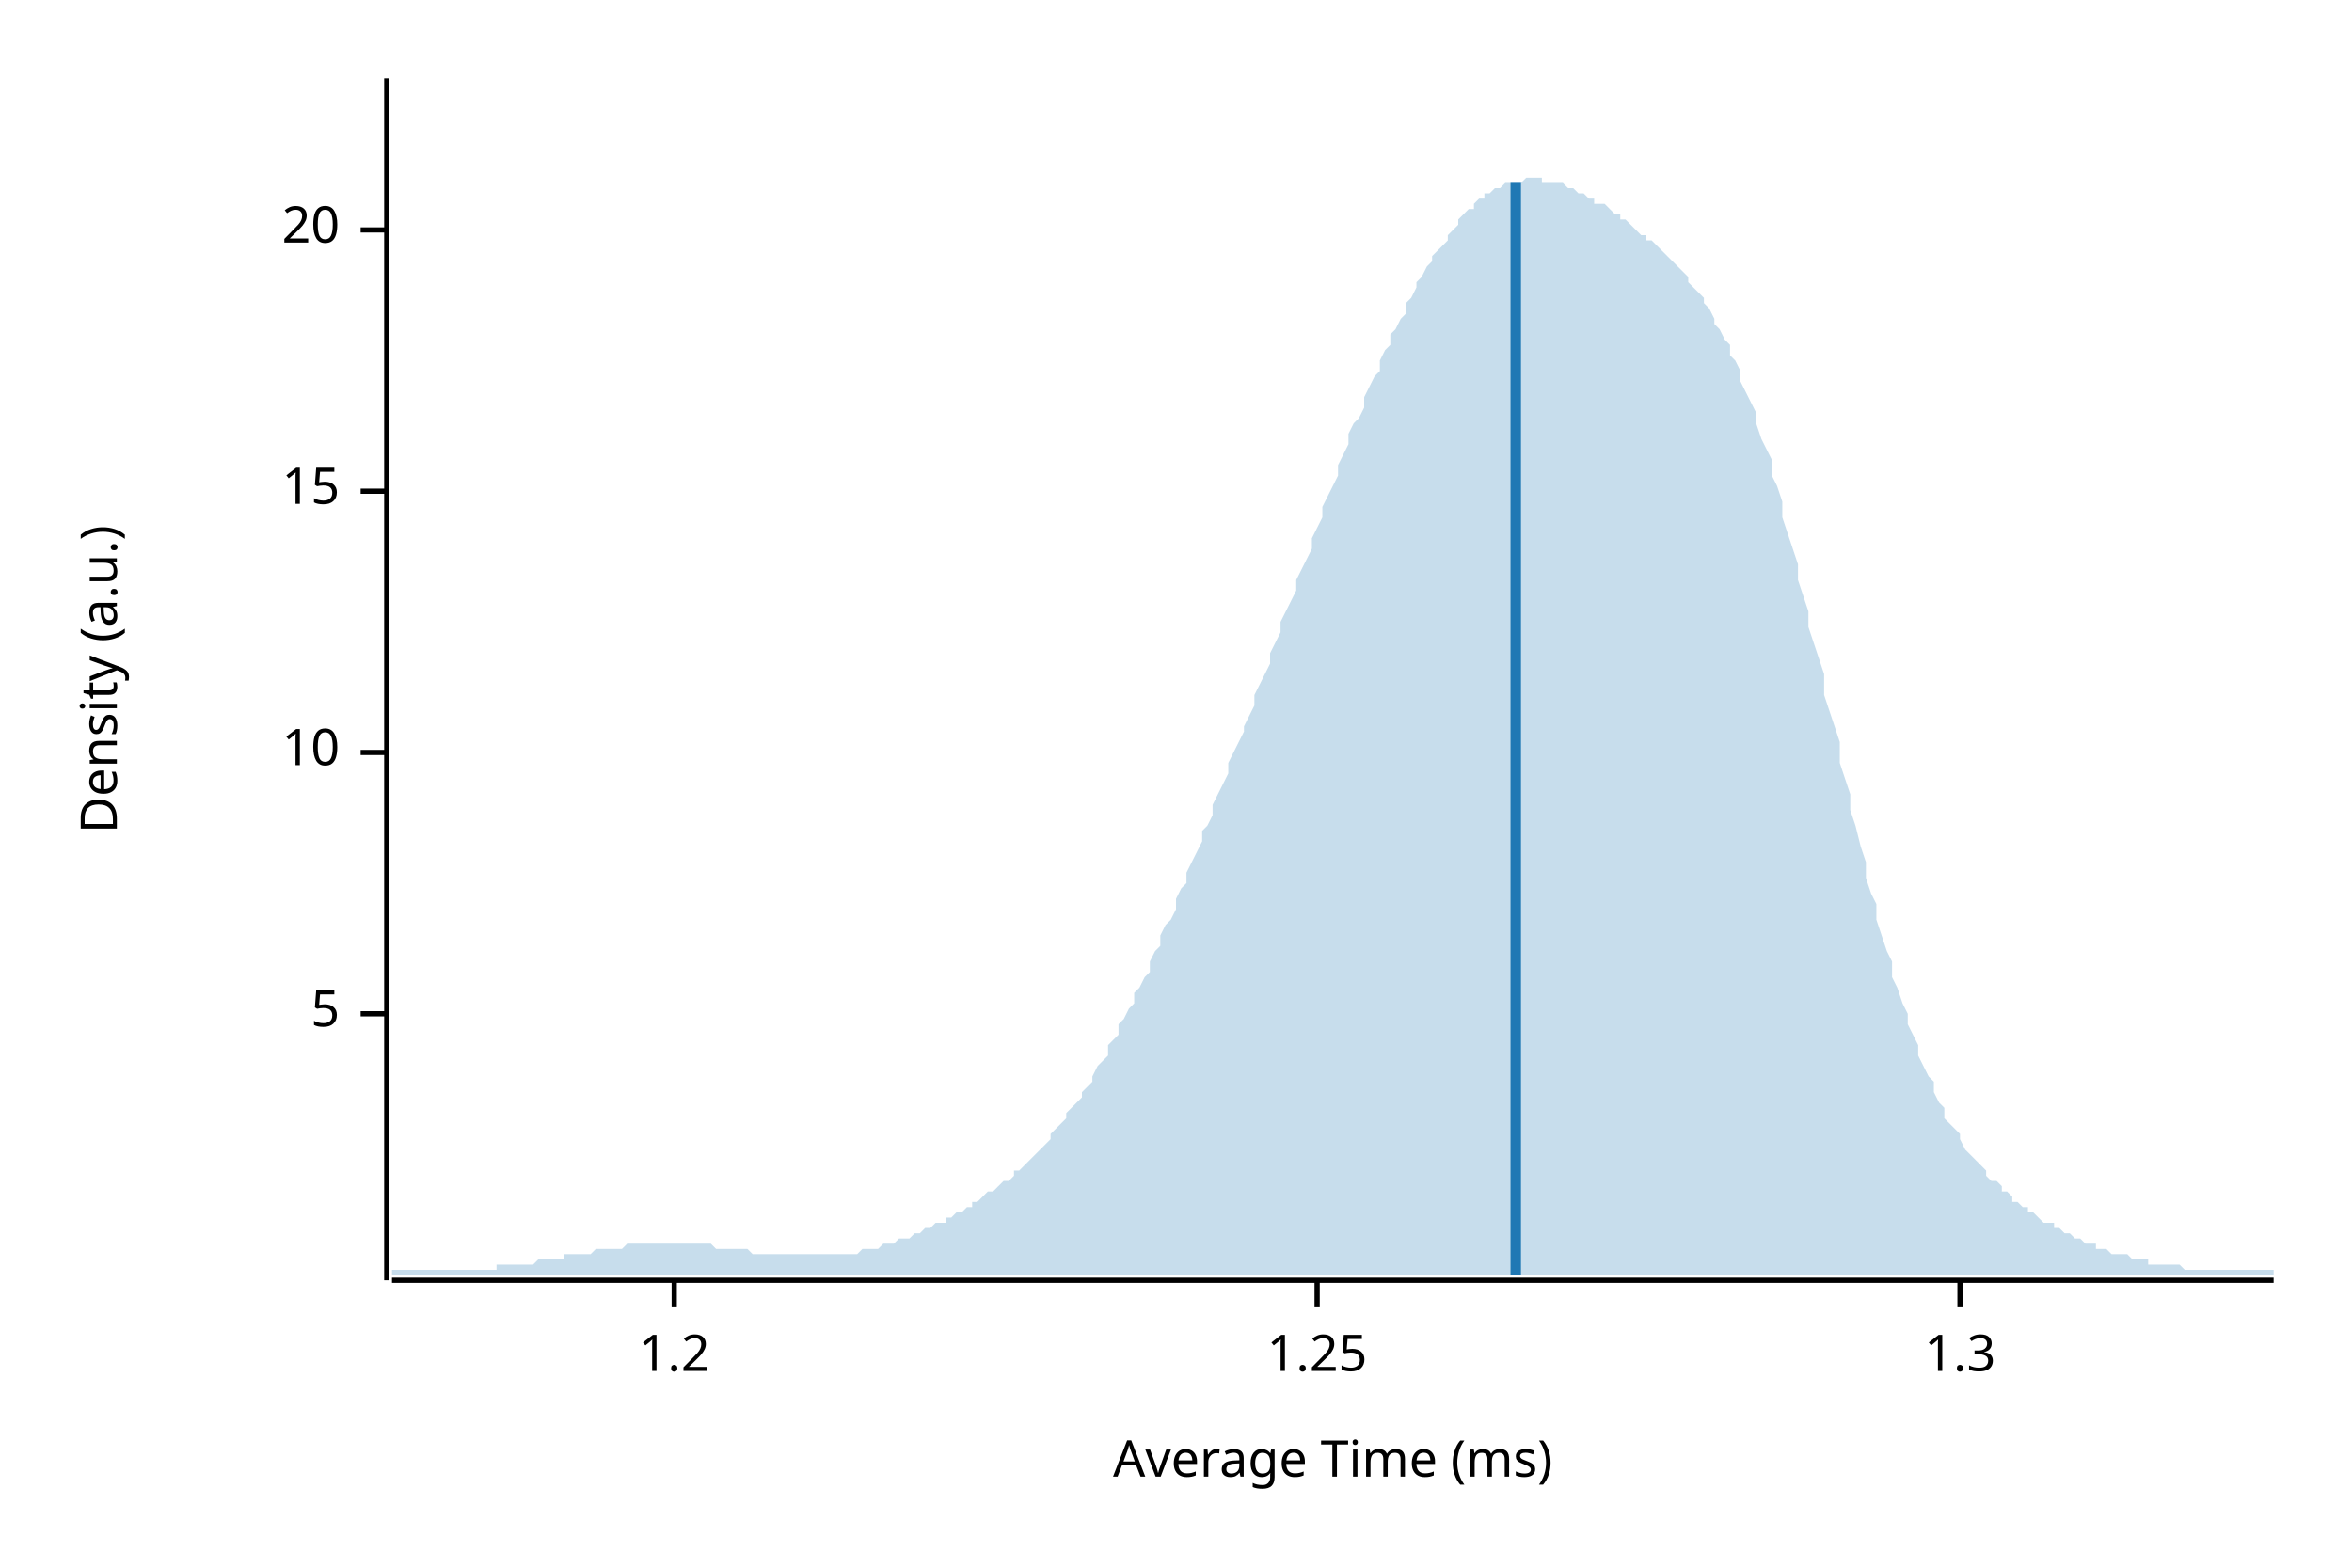
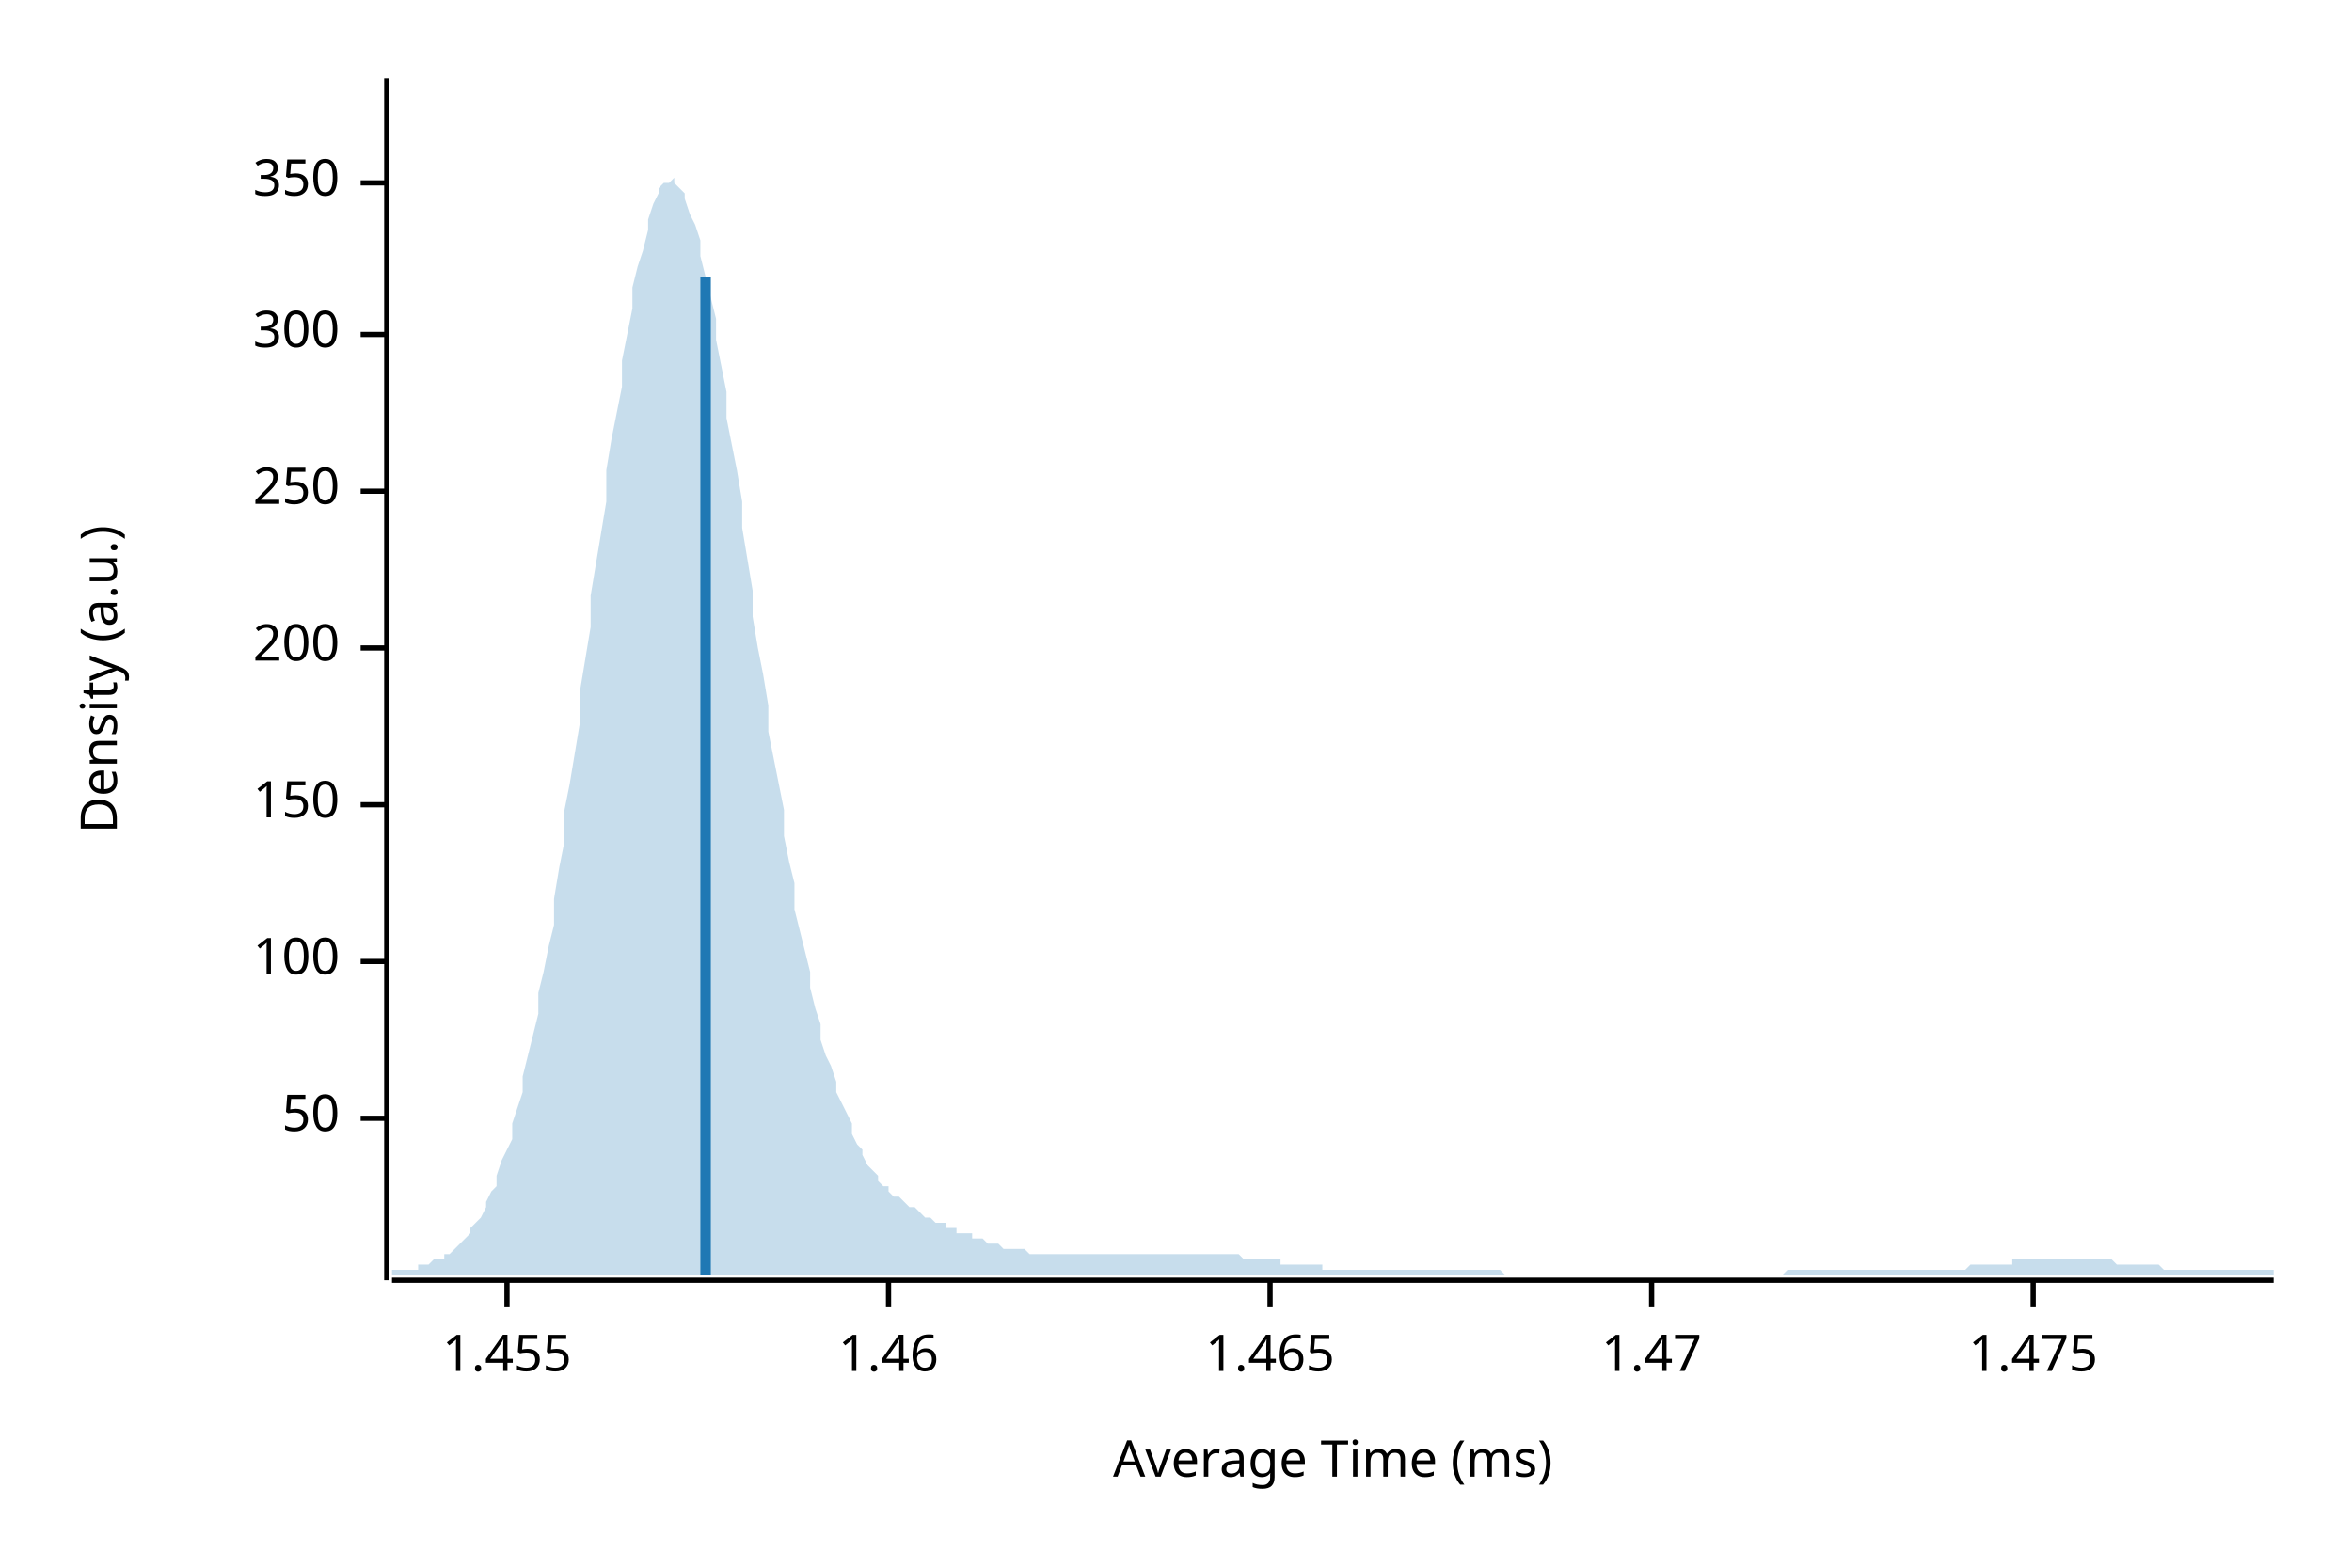
<svg xmlns="http://www.w3.org/2000/svg" width="450" height="300" viewBox="0 0 450 300">
  <text x="15" y="130" dy="0.76em" text-anchor="middle" font-family="sans-serif" font-size="9.677" opacity="1" fill="#000000" transform="rotate(270, 15, 130)">
Density (a.u.)
</text>
  <text x="255" y="285" dy="-0.5ex" text-anchor="middle" font-family="sans-serif" font-size="9.677" opacity="1" fill="#000000">
Average Time (ms)
</text>
  <polyline fill="none" opacity="1" stroke="#000000" stroke-width="1" points="74,15 74,245 " />
-   <text x="65" y="194" dy="0.5ex" text-anchor="end" font-family="sans-serif" font-size="9.677" opacity="1" fill="#000000">
- 5
+   <text x="65" y="214" dy="0.5ex" text-anchor="end" font-family="sans-serif" font-size="9.677" opacity="1" fill="#000000">
+ 50
</text>
-   <polyline fill="none" opacity="1" stroke="#000000" stroke-width="1" points="69,194 74,194 " />
-   <text x="65" y="144" dy="0.5ex" text-anchor="end" font-family="sans-serif" font-size="9.677" opacity="1" fill="#000000">
- 10
+   <polyline fill="none" opacity="1" stroke="#000000" stroke-width="1" points="69,214 74,214 " />
+   <text x="65" y="184" dy="0.5ex" text-anchor="end" font-family="sans-serif" font-size="9.677" opacity="1" fill="#000000">
+ 100
</text>
-   <polyline fill="none" opacity="1" stroke="#000000" stroke-width="1" points="69,144 74,144 " />
+   <polyline fill="none" opacity="1" stroke="#000000" stroke-width="1" points="69,184 74,184 " />
+   <text x="65" y="154" dy="0.5ex" text-anchor="end" font-family="sans-serif" font-size="9.677" opacity="1" fill="#000000">
+ 150
+ </text>
+   <polyline fill="none" opacity="1" stroke="#000000" stroke-width="1" points="69,154 74,154 " />
+   <text x="65" y="124" dy="0.5ex" text-anchor="end" font-family="sans-serif" font-size="9.677" opacity="1" fill="#000000">
+ 200
+ </text>
+   <polyline fill="none" opacity="1" stroke="#000000" stroke-width="1" points="69,124 74,124 " />
  <text x="65" y="94" dy="0.5ex" text-anchor="end" font-family="sans-serif" font-size="9.677" opacity="1" fill="#000000">
- 15
+ 250
</text>
  <polyline fill="none" opacity="1" stroke="#000000" stroke-width="1" points="69,94 74,94 " />
-   <text x="65" y="44" dy="0.5ex" text-anchor="end" font-family="sans-serif" font-size="9.677" opacity="1" fill="#000000">
- 20
+   <text x="65" y="64" dy="0.5ex" text-anchor="end" font-family="sans-serif" font-size="9.677" opacity="1" fill="#000000">
+ 300
</text>
-   <polyline fill="none" opacity="1" stroke="#000000" stroke-width="1" points="69,44 74,44 " />
+   <polyline fill="none" opacity="1" stroke="#000000" stroke-width="1" points="69,64 74,64 " />
+   <text x="65" y="35" dy="0.5ex" text-anchor="end" font-family="sans-serif" font-size="9.677" opacity="1" fill="#000000">
+ 350
+ </text>
+   <polyline fill="none" opacity="1" stroke="#000000" stroke-width="1" points="69,35 74,35 " />
  <polyline fill="none" opacity="1" stroke="#000000" stroke-width="1" points="75,245 435,245 " />
-   <text x="129" y="255" dy="0.76em" text-anchor="middle" font-family="sans-serif" font-size="9.677" opacity="1" fill="#000000">
- 1.2
+   <text x="97" y="255" dy="0.76em" text-anchor="middle" font-family="sans-serif" font-size="9.677" opacity="1" fill="#000000">
+ 1.455
</text>
-   <polyline fill="none" opacity="1" stroke="#000000" stroke-width="1" points="129,245 129,250 " />
-   <text x="252" y="255" dy="0.76em" text-anchor="middle" font-family="sans-serif" font-size="9.677" opacity="1" fill="#000000">
- 1.25
+   <polyline fill="none" opacity="1" stroke="#000000" stroke-width="1" points="97,245 97,250 " />
+   <text x="170" y="255" dy="0.76em" text-anchor="middle" font-family="sans-serif" font-size="9.677" opacity="1" fill="#000000">
+ 1.46
</text>
-   <polyline fill="none" opacity="1" stroke="#000000" stroke-width="1" points="252,245 252,250 " />
-   <text x="375" y="255" dy="0.76em" text-anchor="middle" font-family="sans-serif" font-size="9.677" opacity="1" fill="#000000">
- 1.3
+   <polyline fill="none" opacity="1" stroke="#000000" stroke-width="1" points="170,245 170,250 " />
+   <text x="243" y="255" dy="0.76em" text-anchor="middle" font-family="sans-serif" font-size="9.677" opacity="1" fill="#000000">
+ 1.465
</text>
-   <polyline fill="none" opacity="1" stroke="#000000" stroke-width="1" points="375,245 375,250 " />
-   <polygon opacity="0.25" fill="#1F78B4" points="75,243 75,243 76,243 77,243 77,243 78,243 79,243 80,243 80,243 81,243 82,243 82,243 83,243 84,243 85,243 85,243 86,243 87,243 87,243 88,243 89,243 90,243 90,243 91,243 92,243 93,243 93,243 94,243 95,243 95,242 96,242 97,242 98,242 98,242 99,242 100,242 100,242 101,242 102,242 103,241 103,241 104,241 105,241 106,241 106,241 107,241 108,241 108,240 109,240 110,240 111,240 111,240 112,240 113,240 113,240 114,239 115,239 116,239 116,239 117,239 118,239 119,239 119,239 120,238 121,238 121,238 122,238 123,238 124,238 124,238 125,238 126,238 126,238 127,238 128,238 129,238 129,238 130,238 131,238 131,238 132,238 133,238 134,238 134,238 135,238 136,238 137,239 137,239 138,239 139,239 139,239 140,239 141,239 142,239 142,239 143,239 144,240 144,240 145,240 146,240 147,240 147,240 148,240 149,240 150,240 150,240 151,240 152,240 152,240 153,240 154,240 155,240 155,240 156,240 157,240 157,240 158,240 159,240 160,240 160,240 161,240 162,240 163,240 163,240 164,240 165,239 165,239 166,239 167,239 168,239 168,239 169,238 170,238 170,238 171,238 172,237 173,237 173,237 174,237 175,236 176,236 176,236 177,235 178,235 178,235 179,234 180,234 181,234 181,233 182,233 183,232 183,232 184,232 185,231 186,231 186,230 187,230 188,229 188,229 189,228 190,228 191,227 191,227 192,226 193,226 194,225 194,224 195,224 196,223 196,223 197,222 198,221 199,220 199,220 200,219 201,218 201,217 202,216 203,215 204,214 204,213 205,212 206,211 207,210 207,209 208,208 209,207 209,206 210,204 211,203 212,202 212,200 213,199 214,198 214,196 215,195 216,193 217,192 217,190 218,189 219,187 220,186 220,184 221,182 222,181 222,179 223,177 224,176 225,174 225,172 226,170 227,169 227,167 228,165 229,163 230,161 230,159 231,158 232,156 232,154 233,152 234,150 235,148 235,146 236,144 237,142 238,140 238,139 239,137 240,135 240,133 241,131 242,129 243,127 243,125 244,123 245,121 245,119 246,117 247,115 248,113 248,111 249,109 250,107 251,105 251,103 252,101 253,99 253,97 254,95 255,93 256,91 256,89 257,87 258,85 258,83 259,81 260,80 261,78 261,76 262,74 263,72 264,71 264,69 265,67 266,66 266,64 267,63 268,61 269,60 269,58 270,57 271,55 271,54 272,53 273,51 274,50 274,49 275,48 276,47 277,46 277,45 278,44 279,43 279,42 280,41 281,40 282,40 282,39 283,38 284,38 284,37 285,37 286,36 287,36 287,36 288,35 289,35 289,35 290,35 291,35 292,34 292,34 293,34 294,34 295,34 295,35 296,35 297,35 297,35 298,35 299,35 300,36 300,36 301,36 302,37 302,37 303,37 304,38 305,38 305,39 306,39 307,39 308,40 308,40 309,41 310,41 310,42 311,42 312,43 313,44 313,44 314,45 315,45 315,46 316,46 317,47 318,48 318,48 319,49 320,50 321,51 321,51 322,52 323,53 323,54 324,55 325,56 326,57 326,58 327,59 328,61 328,62 329,63 330,65 331,66 331,68 332,69 333,71 333,73 334,75 335,77 336,79 336,81 337,84 338,86 339,88 339,91 340,93 341,96 341,99 342,102 343,105 344,108 344,111 345,114 346,117 346,120 347,123 348,126 349,129 349,133 350,136 351,139 352,142 352,146 353,149 354,152 354,155 355,158 356,162 357,165 357,168 358,171 359,173 359,176 360,179 361,182 362,184 362,187 363,189 364,192 365,194 365,196 366,198 367,200 367,202 368,204 369,206 370,207 370,209 371,211 372,212 372,214 373,215 374,216 375,217 375,218 376,220 377,221 378,222 378,222 379,223 380,224 380,225 381,226 382,226 383,227 383,228 384,228 385,229 385,230 386,230 387,231 388,231 388,232 389,232 390,233 390,233 391,234 392,234 393,234 393,235 394,235 395,236 396,236 396,236 397,237 398,237 398,237 399,238 400,238 401,238 401,239 402,239 403,239 403,239 404,240 405,240 406,240 406,240 407,240 408,241 409,241 409,241 410,241 411,241 411,242 412,242 413,242 414,242 414,242 415,242 416,242 416,242 417,242 418,243 419,243 419,243 420,243 421,243 422,243 422,243 423,243 424,243 424,243 425,243 426,243 427,243 427,243 428,243 429,243 429,243 430,243 431,243 432,243 432,243 433,243 434,243 435,243 435,244 75,244 " />
-   <polyline fill="none" opacity="1" stroke="#1F78B4" stroke-width="2" points="290,244 290,35 " />
+   <polyline fill="none" opacity="1" stroke="#000000" stroke-width="1" points="243,245 243,250 " />
+   <text x="316" y="255" dy="0.76em" text-anchor="middle" font-family="sans-serif" font-size="9.677" opacity="1" fill="#000000">
+ 1.47
+ </text>
+   <polyline fill="none" opacity="1" stroke="#000000" stroke-width="1" points="316,245 316,250 " />
+   <text x="389" y="255" dy="0.76em" text-anchor="middle" font-family="sans-serif" font-size="9.677" opacity="1" fill="#000000">
+ 1.475
+ </text>
+   <polyline fill="none" opacity="1" stroke="#000000" stroke-width="1" points="389,245 389,250 " />
+   <polygon opacity="0.25" fill="#1F78B4" points="75,243 75,243 76,243 77,243 77,243 78,243 79,243 80,243 80,242 81,242 82,242 82,242 83,241 84,241 85,241 85,240 86,240 87,239 87,239 88,238 89,237 90,236 90,235 91,234 92,233 93,231 93,230 94,228 95,227 95,225 96,222 97,220 98,218 98,215 99,212 100,209 100,206 101,202 102,198 103,194 103,190 104,186 105,181 106,177 106,172 107,166 108,161 108,155 109,150 110,144 111,138 111,132 112,126 113,120 113,114 114,108 115,102 116,96 116,90 117,84 118,79 119,74 119,69 120,64 121,59 121,55 122,51 123,48 124,44 124,42 125,39 126,37 126,36 127,35 128,35 129,34 129,35 130,36 131,37 131,38 132,41 133,43 134,46 134,49 135,53 136,57 137,61 137,65 138,70 139,75 139,80 140,85 141,90 142,96 142,101 143,107 144,113 144,118 145,124 146,129 147,135 147,140 148,145 149,150 150,155 150,160 151,165 152,169 152,174 153,178 154,182 155,186 155,189 156,193 157,196 157,199 158,202 159,204 160,207 160,209 161,211 162,213 163,215 163,217 164,219 165,220 165,221 166,223 167,224 168,225 168,226 169,227 170,227 170,228 171,229 172,229 173,230 173,230 174,231 175,231 176,232 176,232 177,233 178,233 178,233 179,234 180,234 181,234 181,235 182,235 183,235 183,236 184,236 185,236 186,236 186,237 187,237 188,237 188,237 189,238 190,238 191,238 191,238 192,239 193,239 194,239 194,239 195,239 196,239 196,239 197,240 198,240 199,240 199,240 200,240 201,240 201,240 202,240 203,240 204,240 204,240 205,240 206,240 207,240 207,240 208,240 209,240 209,240 210,240 211,240 212,240 212,240 213,240 214,240 214,240 215,240 216,240 217,240 217,240 218,240 219,240 220,240 220,240 221,240 222,240 222,240 223,240 224,240 225,240 225,240 226,240 227,240 227,240 228,240 229,240 230,240 230,240 231,240 232,240 232,240 233,240 234,240 235,240 235,240 236,240 237,240 238,241 238,241 239,241 240,241 240,241 241,241 242,241 243,241 243,241 244,241 245,241 245,242 246,242 247,242 248,242 248,242 249,242 250,242 251,242 251,242 252,242 253,242 253,243 254,243 255,243 256,243 256,243 257,243 258,243 258,243 259,243 260,243 261,243 261,243 262,243 263,243 264,243 264,243 265,243 266,243 266,243 267,243 268,243 269,243 269,243 270,243 271,243 271,243 272,243 273,243 274,243 274,243 275,243 276,243 277,243 277,243 278,243 279,243 279,243 280,243 281,243 282,243 282,243 283,243 284,243 284,243 285,243 286,243 287,243 287,243 288,244 289,244 289,244 290,244 291,244 292,244 292,244 293,244 294,244 295,244 295,244 296,244 297,244 297,244 298,244 299,244 300,244 300,244 301,244 302,244 302,244 303,244 304,244 305,244 305,244 306,244 307,244 308,244 308,244 309,244 310,244 310,244 311,244 312,244 313,244 313,244 314,244 315,244 315,244 316,244 317,244 318,244 318,244 319,244 320,244 321,244 321,244 322,244 323,244 323,244 324,244 325,244 326,244 326,244 327,244 328,244 328,244 329,244 330,244 331,244 331,244 332,244 333,244 333,244 334,244 335,244 336,244 336,244 337,244 338,244 339,244 339,244 340,244 341,244 341,244 342,243 343,243 344,243 344,243 345,243 346,243 346,243 347,243 348,243 349,243 349,243 350,243 351,243 352,243 352,243 353,243 354,243 354,243 355,243 356,243 357,243 357,243 358,243 359,243 359,243 360,243 361,243 362,243 362,243 363,243 364,243 365,243 365,243 366,243 367,243 367,243 368,243 369,243 370,243 370,243 371,243 372,243 372,243 373,243 374,243 375,243 375,243 376,243 377,242 378,242 378,242 379,242 380,242 380,242 381,242 382,242 383,242 383,242 384,242 385,242 385,241 386,241 387,241 388,241 388,241 389,241 390,241 390,241 391,241 392,241 393,241 393,241 394,241 395,241 396,241 396,241 397,241 398,241 398,241 399,241 400,241 401,241 401,241 402,241 403,241 403,241 404,241 405,242 406,242 406,242 407,242 408,242 409,242 409,242 410,242 411,242 411,242 412,242 413,242 414,243 414,243 415,243 416,243 416,243 417,243 418,243 419,243 419,243 420,243 421,243 422,243 422,243 423,243 424,243 424,243 425,243 426,243 427,243 427,243 428,243 429,243 429,243 430,243 431,243 432,243 432,243 433,243 434,243 435,243 435,244 75,244 " />
+   <polyline fill="none" opacity="1" stroke="#1F78B4" stroke-width="2" points="135,244 135,53 " />
</svg>
